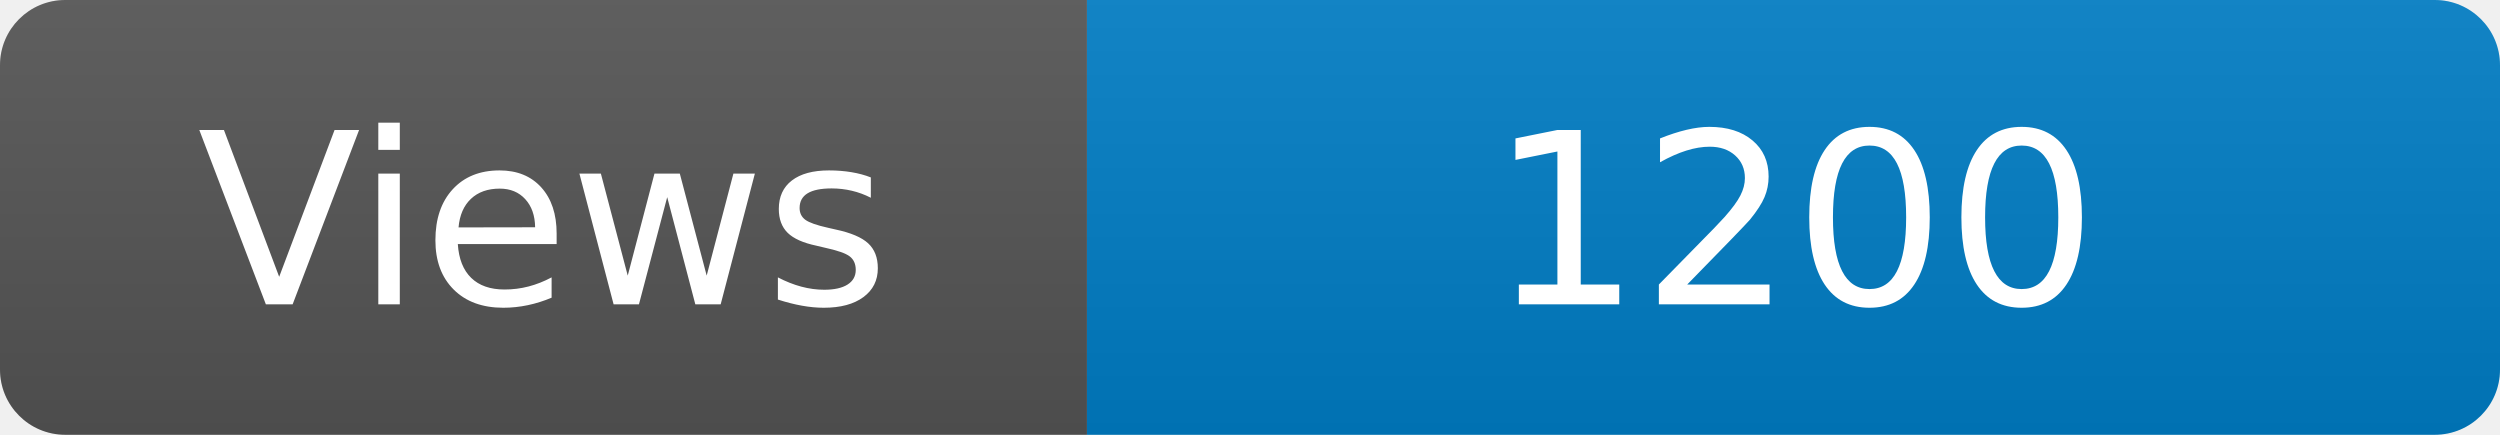
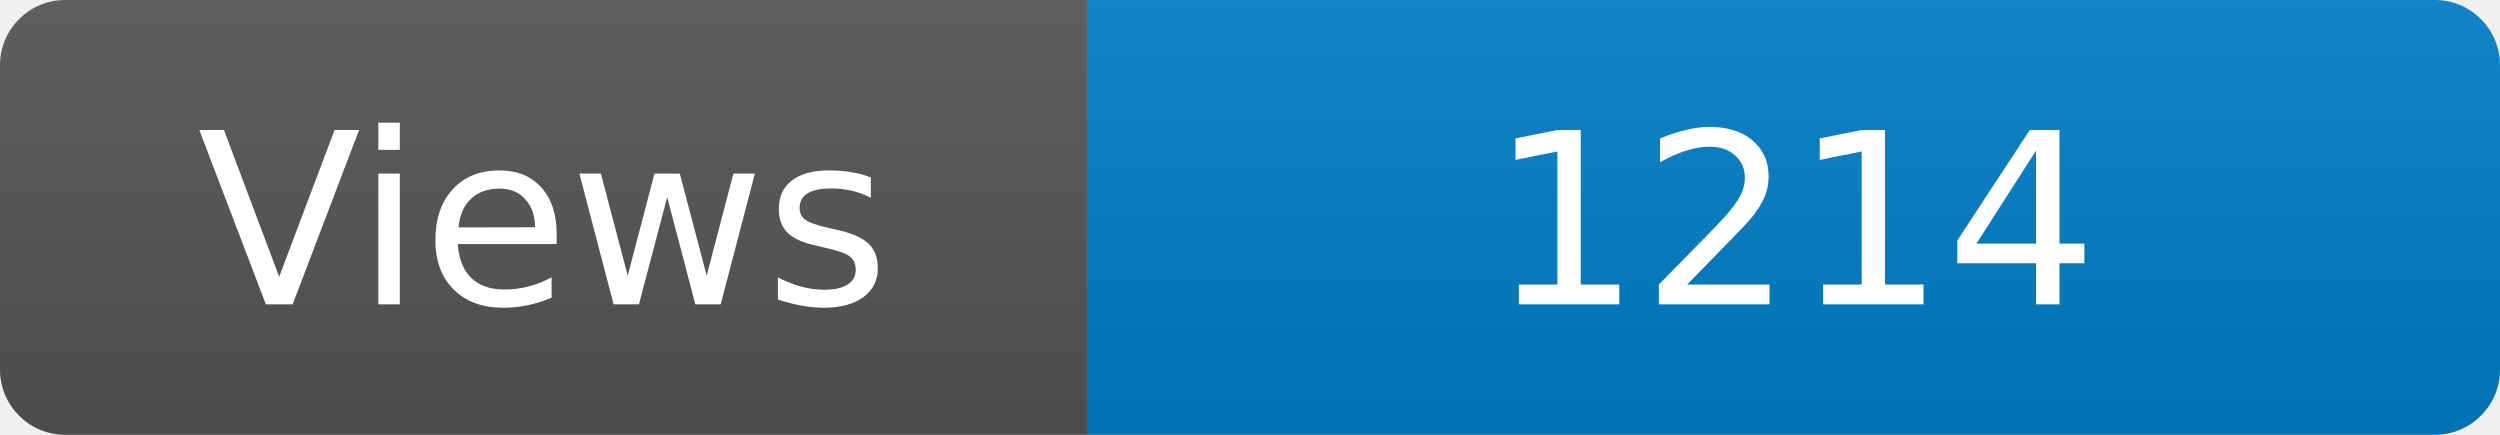
<svg xmlns="http://www.w3.org/2000/svg" width="115" height="20" role="img" aria-label="Maintained?: yes">
  <linearGradient id="s" x2="0" y2="100%">
    <stop offset="0" stop-color="#bbb" stop-opacity=".1" />
    <stop offset="1" stop-opacity=".1" />
  </linearGradient>
  <clipPath id="r">
    <rect width="115" height="20" rx="3" fill="#fff" />
  </clipPath>
  <g clip-path="url(#r)">
    <rect width="50" height="20" fill="#555" />
    <rect x="50" width="160" height="20" fill="#007ec6" />
    <rect width="115" height="20" fill="url(#s)" />
  </g>
  <g fill="#fff" text-anchor="middle" font-family="Verdana,Geneva,DejaVu Sans,sans-serif" font-size="110">
    <text x="250" y="140" transform="scale(.1)" fill="#fff">Views</text>
-     <text x="825" y="140" transform="scale(.1)" fill="#fff">1200</text>
+     <text x="825" y="140" transform="scale(.1)" fill="#fff">1214</text>
  </g>
</svg>
